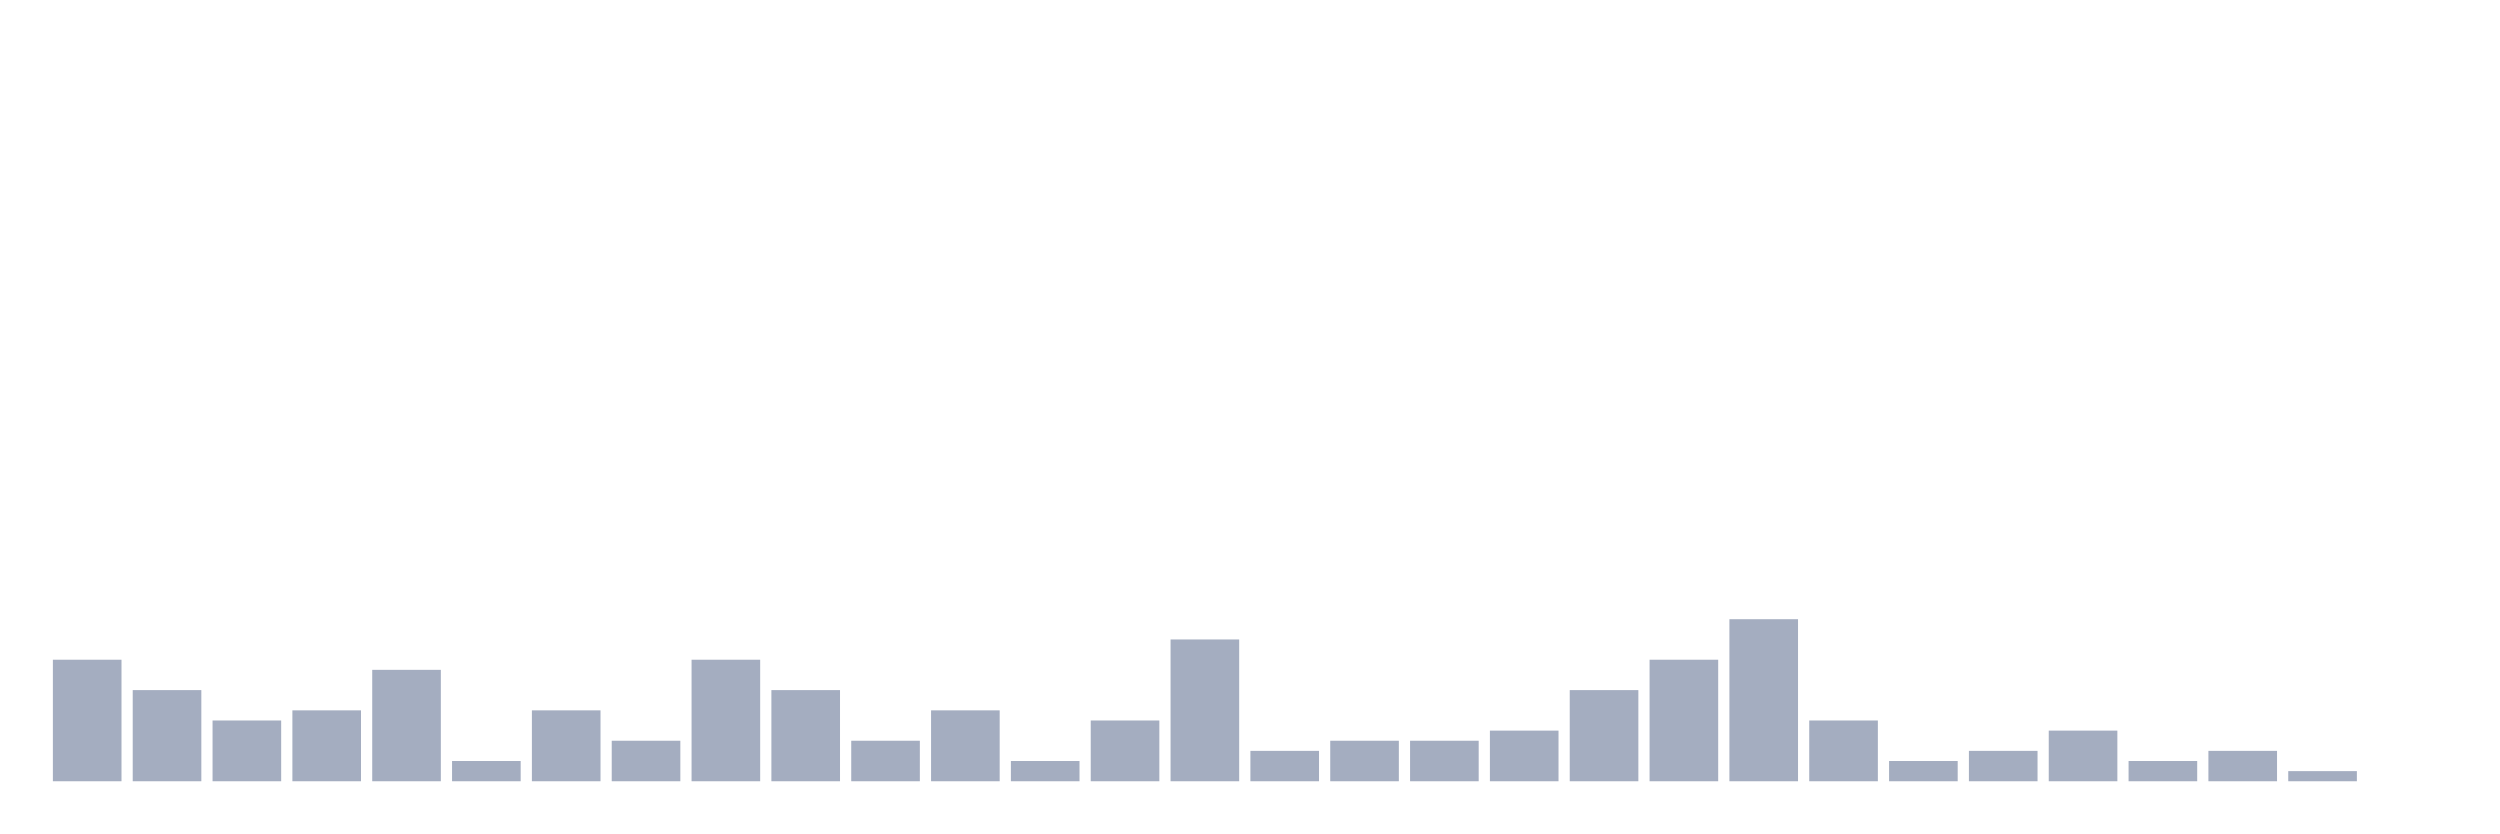
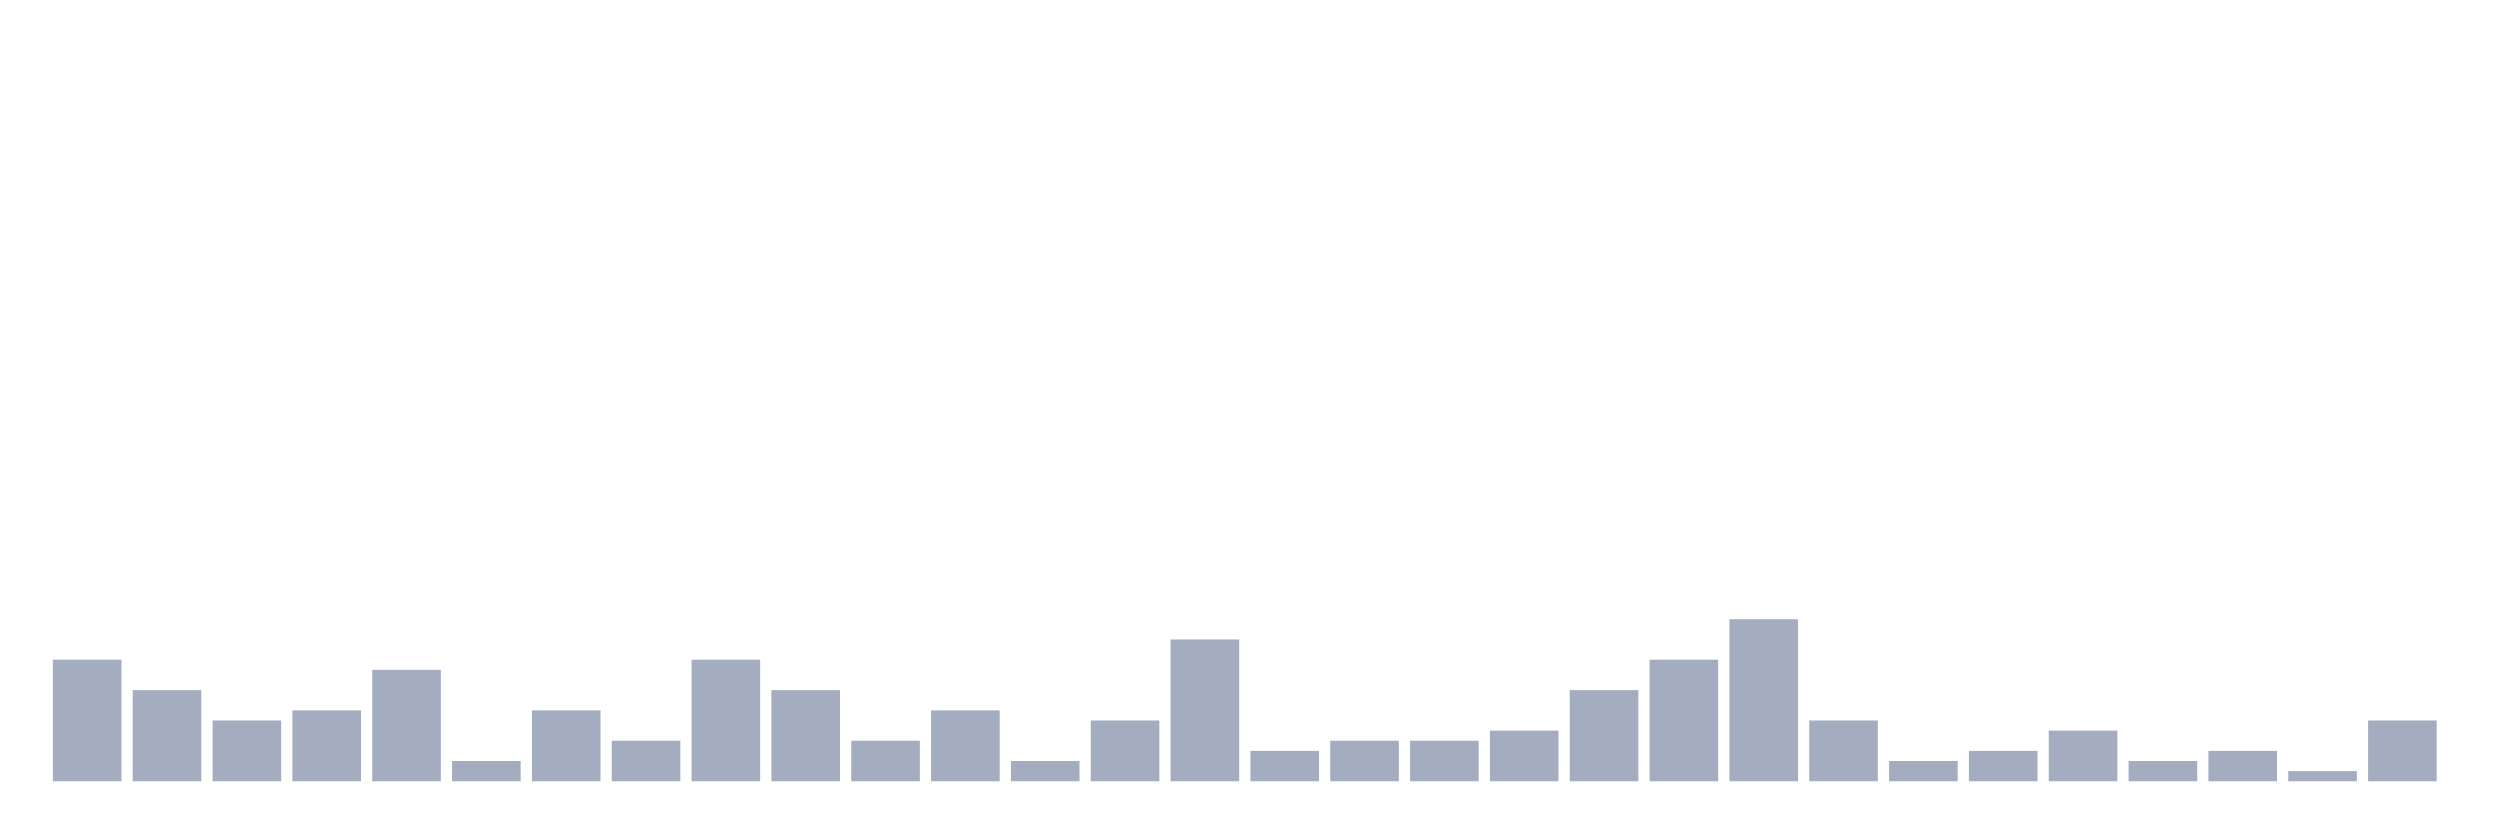
<svg xmlns="http://www.w3.org/2000/svg" viewBox="0 0 480 160">
  <g transform="translate(10,10)">
    <rect class="bar" x="0.153" width="13.175" y="116.667" height="23.333" fill="rgb(164,173,192)" />
    <rect class="bar" x="15.482" width="13.175" y="122.5" height="17.5" fill="rgb(164,173,192)" />
    <rect class="bar" x="30.81" width="13.175" y="128.333" height="11.667" fill="rgb(164,173,192)" />
    <rect class="bar" x="46.138" width="13.175" y="126.389" height="13.611" fill="rgb(164,173,192)" />
    <rect class="bar" x="61.466" width="13.175" y="118.611" height="21.389" fill="rgb(164,173,192)" />
    <rect class="bar" x="76.794" width="13.175" y="136.111" height="3.889" fill="rgb(164,173,192)" />
    <rect class="bar" x="92.123" width="13.175" y="126.389" height="13.611" fill="rgb(164,173,192)" />
    <rect class="bar" x="107.451" width="13.175" y="132.222" height="7.778" fill="rgb(164,173,192)" />
    <rect class="bar" x="122.779" width="13.175" y="116.667" height="23.333" fill="rgb(164,173,192)" />
    <rect class="bar" x="138.107" width="13.175" y="122.5" height="17.5" fill="rgb(164,173,192)" />
    <rect class="bar" x="153.436" width="13.175" y="132.222" height="7.778" fill="rgb(164,173,192)" />
    <rect class="bar" x="168.764" width="13.175" y="126.389" height="13.611" fill="rgb(164,173,192)" />
    <rect class="bar" x="184.092" width="13.175" y="136.111" height="3.889" fill="rgb(164,173,192)" />
    <rect class="bar" x="199.42" width="13.175" y="128.333" height="11.667" fill="rgb(164,173,192)" />
    <rect class="bar" x="214.748" width="13.175" y="112.778" height="27.222" fill="rgb(164,173,192)" />
    <rect class="bar" x="230.077" width="13.175" y="134.167" height="5.833" fill="rgb(164,173,192)" />
    <rect class="bar" x="245.405" width="13.175" y="132.222" height="7.778" fill="rgb(164,173,192)" />
    <rect class="bar" x="260.733" width="13.175" y="132.222" height="7.778" fill="rgb(164,173,192)" />
    <rect class="bar" x="276.061" width="13.175" y="130.278" height="9.722" fill="rgb(164,173,192)" />
    <rect class="bar" x="291.39" width="13.175" y="122.5" height="17.5" fill="rgb(164,173,192)" />
    <rect class="bar" x="306.718" width="13.175" y="116.667" height="23.333" fill="rgb(164,173,192)" />
    <rect class="bar" x="322.046" width="13.175" y="108.889" height="31.111" fill="rgb(164,173,192)" />
    <rect class="bar" x="337.374" width="13.175" y="128.333" height="11.667" fill="rgb(164,173,192)" />
    <rect class="bar" x="352.702" width="13.175" y="136.111" height="3.889" fill="rgb(164,173,192)" />
    <rect class="bar" x="368.031" width="13.175" y="134.167" height="5.833" fill="rgb(164,173,192)" />
    <rect class="bar" x="383.359" width="13.175" y="130.278" height="9.722" fill="rgb(164,173,192)" />
    <rect class="bar" x="398.687" width="13.175" y="136.111" height="3.889" fill="rgb(164,173,192)" />
    <rect class="bar" x="414.015" width="13.175" y="134.167" height="5.833" fill="rgb(164,173,192)" />
    <rect class="bar" x="429.344" width="13.175" y="138.056" height="1.944" fill="rgb(164,173,192)" />
-     <rect class="bar" x="444.672" width="13.175" y="140" height="0" fill="rgb(164,173,192)" />
+     <rect class="bar" x="444.672" width="13.175" y="128.333" height="11.667" fill="rgb(164,173,192)" />
  </g>
</svg>
